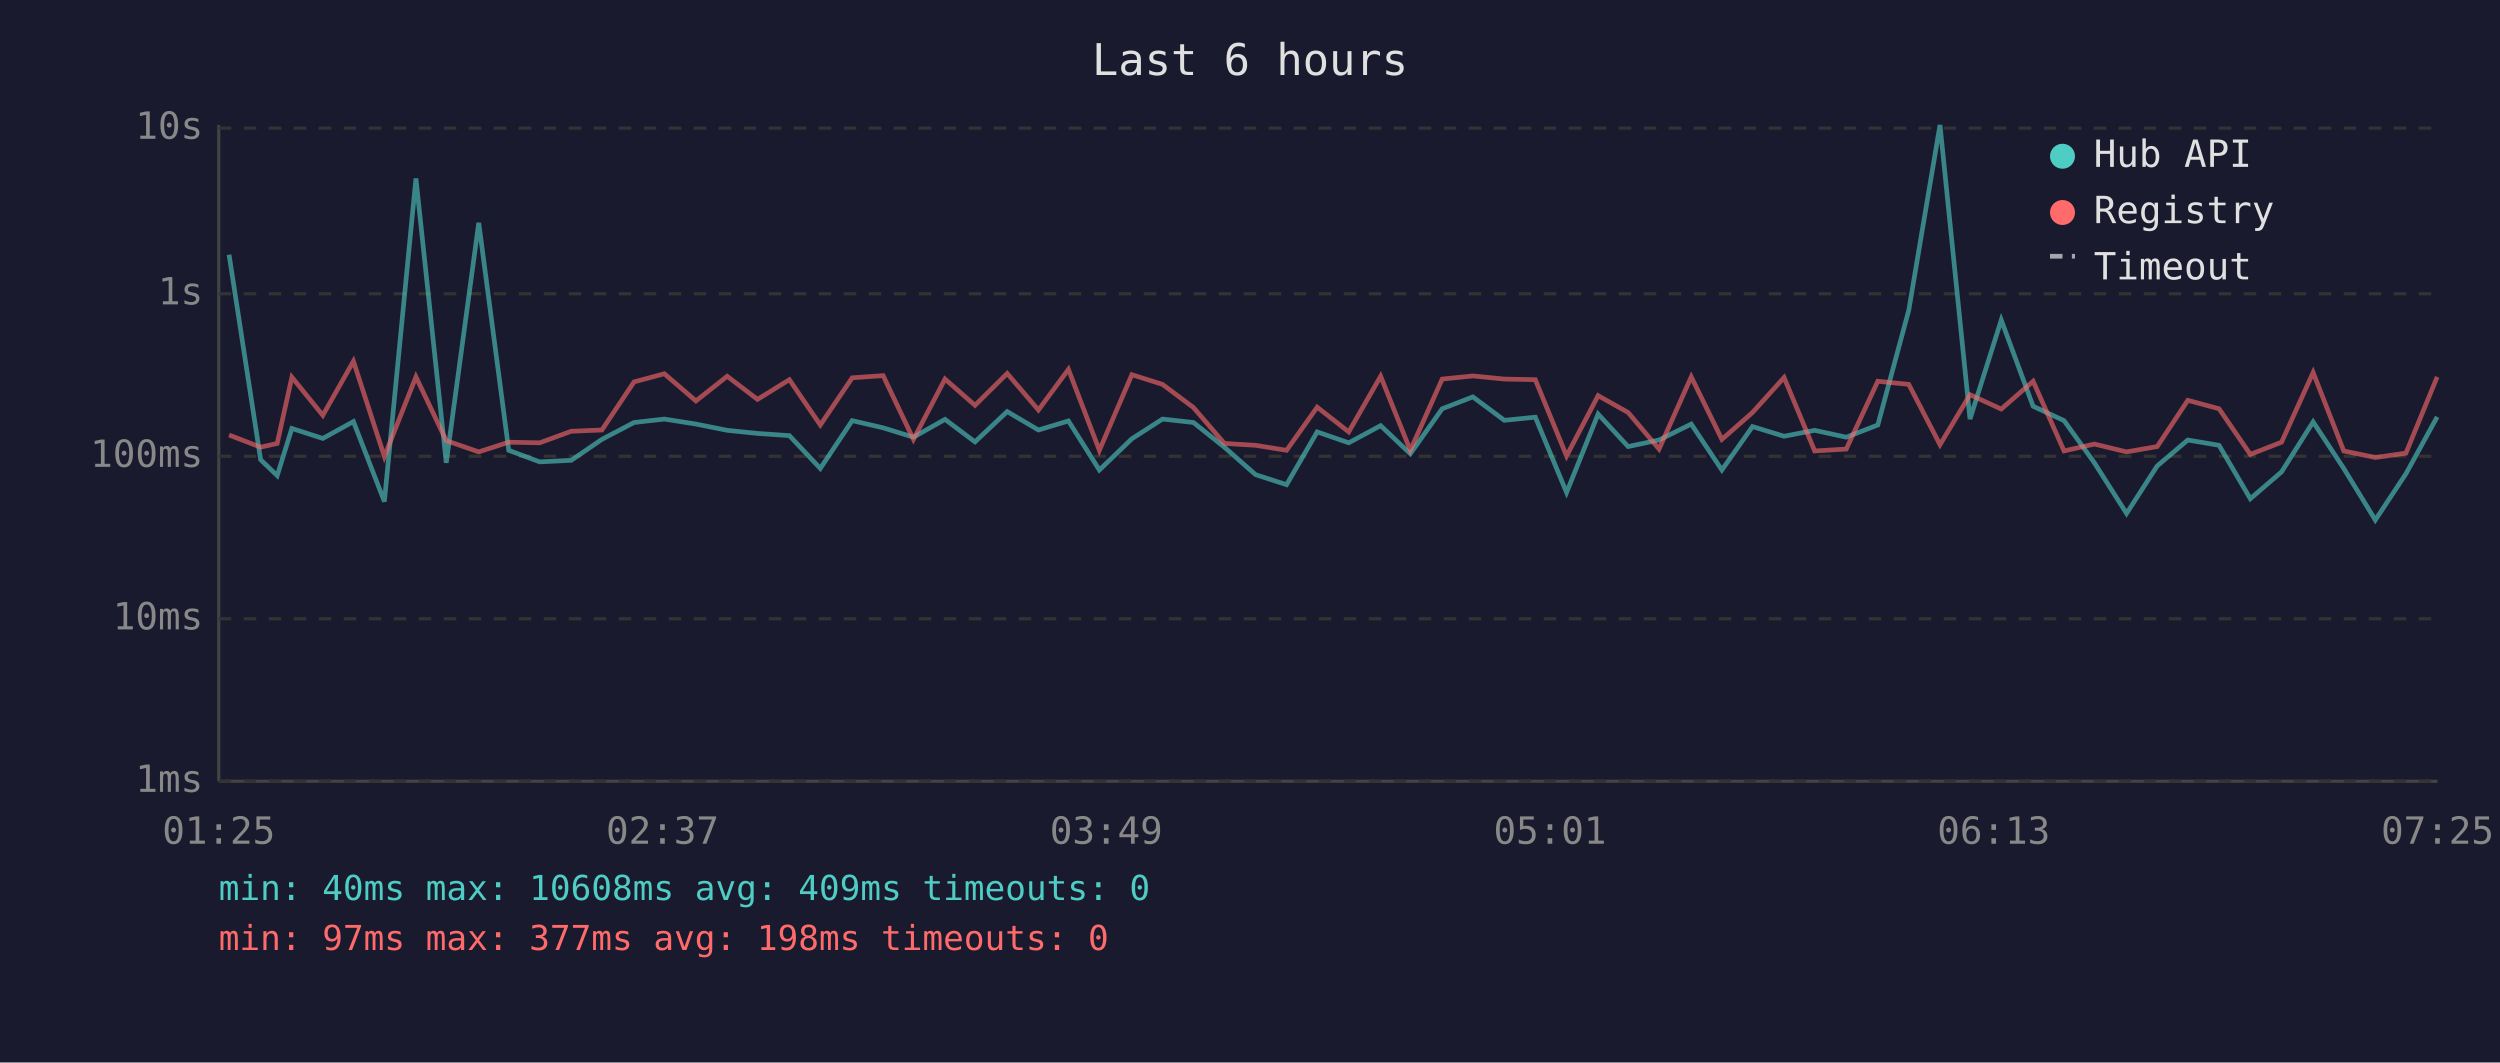
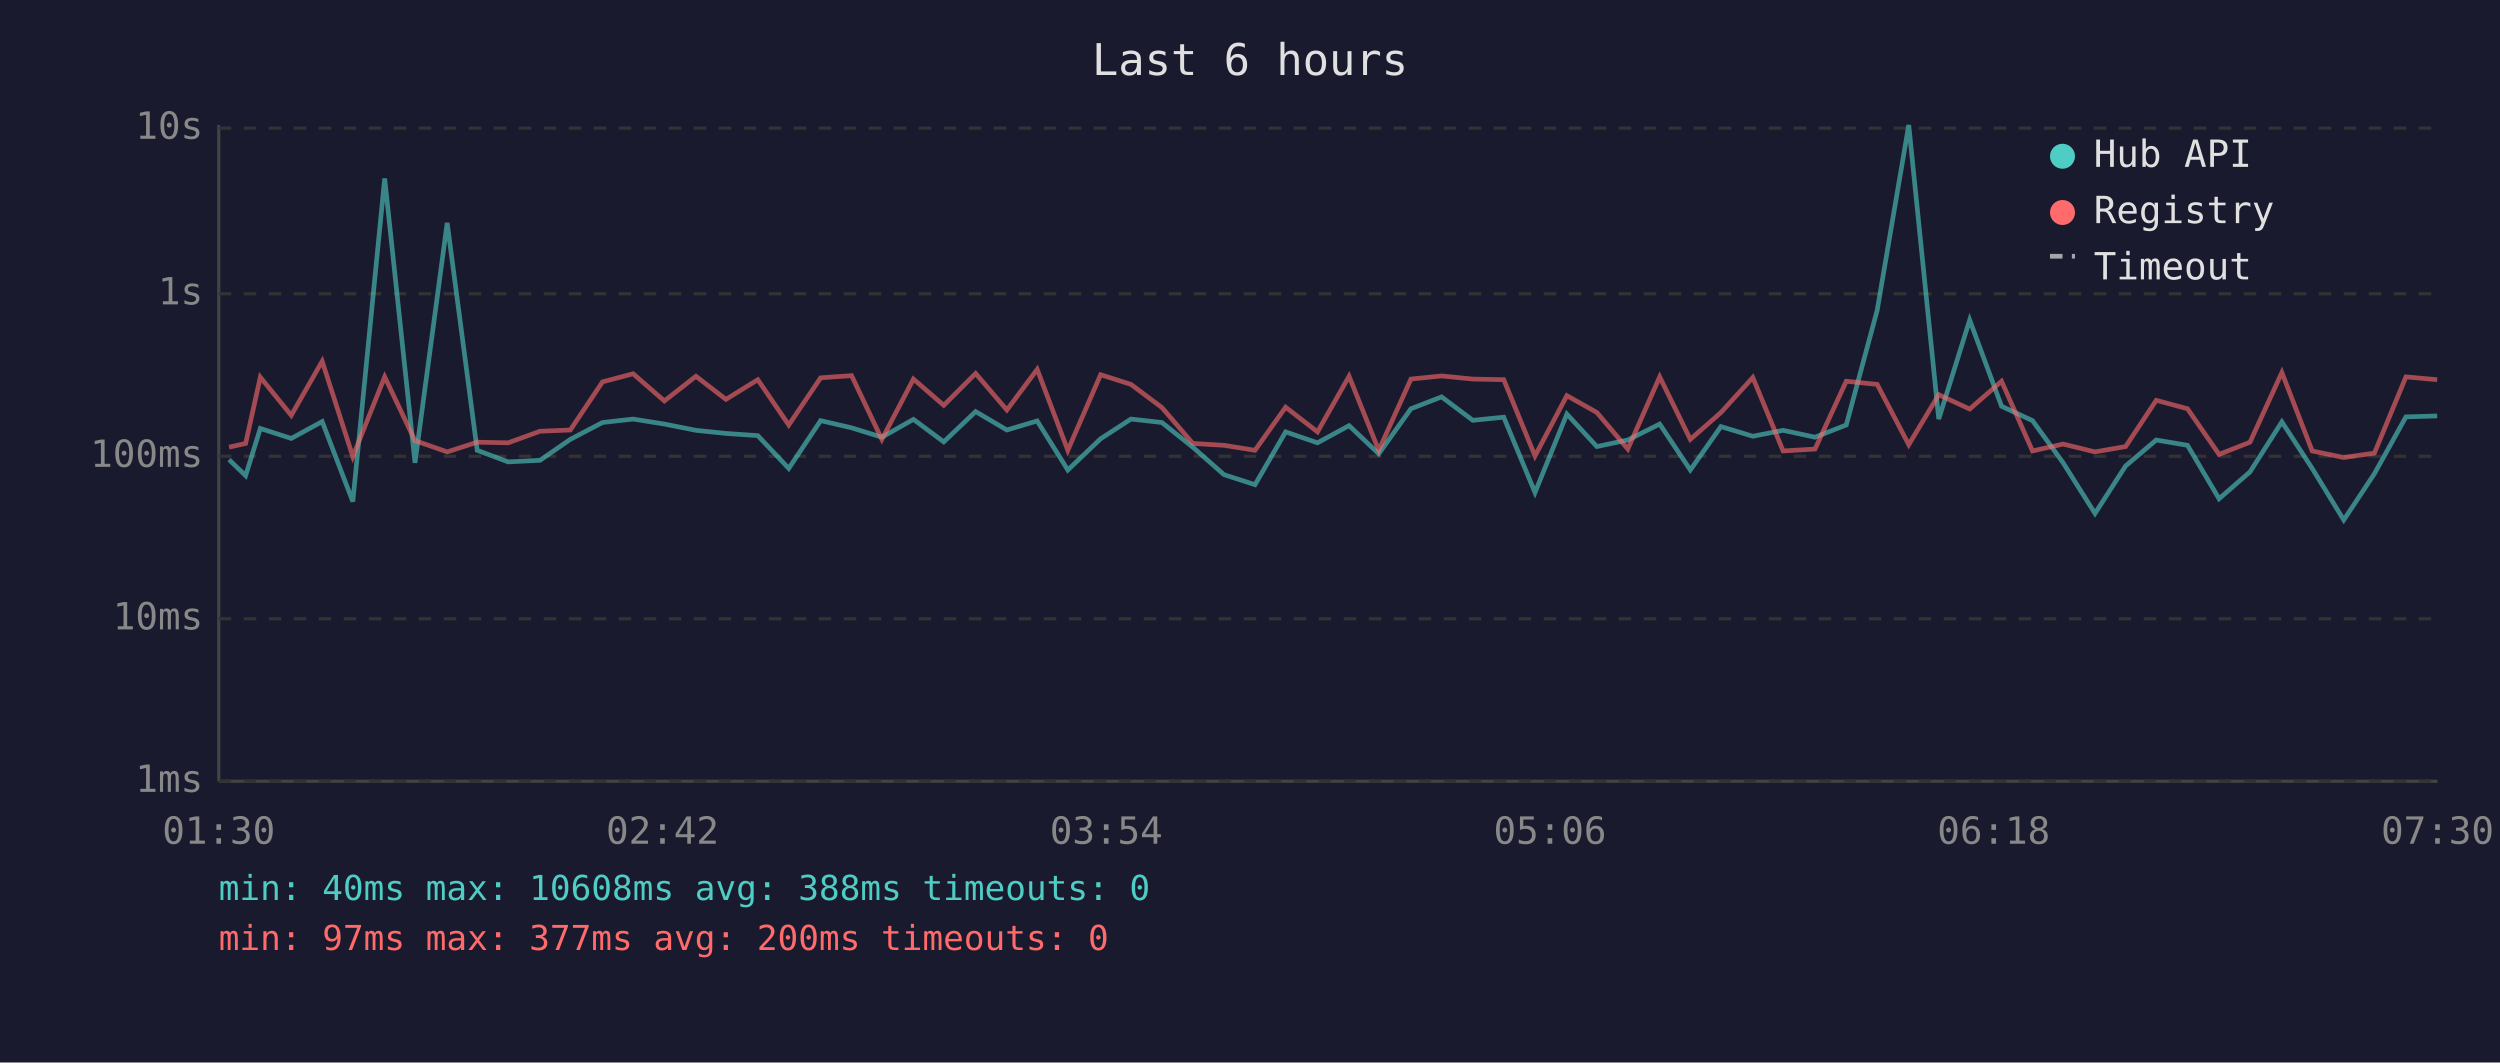
<svg xmlns="http://www.w3.org/2000/svg" viewBox="0 0 800 340" font-family="monospace" font-size="12">
  <rect width="800" height="340" fill="#1a1a2e" />
  <text x="400" y="24" fill="#e0e0e0" font-size="14" text-anchor="middle">Last 6 hours</text>
  <line x1="70" y1="40" x2="70" y2="250" stroke="#444" stroke-width="1" />
  <line x1="70" y1="250" x2="780" y2="250" stroke="#444" stroke-width="1" />
  <line x1="70" y1="250" x2="780" y2="250" stroke="#333" stroke-width="1" stroke-dasharray="4" />
  <text x="65" y="250" fill="#888" text-anchor="end" dominant-baseline="middle">1ms</text>
  <line x1="70" y1="198" x2="780" y2="198" stroke="#333" stroke-width="1" stroke-dasharray="4" />
  <text x="65" y="198" fill="#888" text-anchor="end" dominant-baseline="middle">10ms</text>
  <line x1="70" y1="146" x2="780" y2="146" stroke="#333" stroke-width="1" stroke-dasharray="4" />
  <text x="65" y="146" fill="#888" text-anchor="end" dominant-baseline="middle">100ms</text>
  <line x1="70" y1="94" x2="780" y2="94" stroke="#333" stroke-width="1" stroke-dasharray="4" />
  <text x="65" y="94" fill="#888" text-anchor="end" dominant-baseline="middle">1s</text>
  <line x1="70" y1="41" x2="780" y2="41" stroke="#333" stroke-width="1" stroke-dasharray="4" />
  <text x="65" y="41" fill="#888" text-anchor="end" dominant-baseline="middle">10s</text>
-   <text x="70" y="270" fill="#888" text-anchor="middle">01:25</text>
-   <text x="212" y="270" fill="#888" text-anchor="middle">02:37</text>
-   <text x="354" y="270" fill="#888" text-anchor="middle">03:49</text>
-   <text x="496" y="270" fill="#888" text-anchor="middle">05:01</text>
-   <text x="638" y="270" fill="#888" text-anchor="middle">06:13</text>
-   <text x="780" y="270" fill="#888" text-anchor="middle">07:25</text>
-   <polyline points="73.3,81.5 83.4,147.1 88.7,152.2 93.4,137.1 103.3,140.3 113.1,134.9 123.0,160.5 133.1,57.1 142.8,148.1 153.2,71.3 162.8,144.1 172.7,147.8 182.8,147.3 192.6,140.6 202.9,135.2 212.6,134.1 222.7,135.7 232.7,137.7 242.4,138.7 252.6,139.4 262.5,149.9 272.7,134.6 282.6,136.9 292.3,139.9 302.4,134.2 312.0,141.4 322.3,131.7 332.3,137.6 341.9,134.7 351.8,150.4 362.2,140.4 372.0,134.1 381.9,135.2 391.8,143.1 401.8,151.9 411.7,155.1 421.5,138.2 431.6,141.7 441.8,136.2 451.3,145.2 461.5,130.8 471.3,127.0 481.4,134.5 491.3,133.5 501.3,157.6 511.4,132.5 521.0,142.9 530.9,140.8 541.2,135.7 551.0,150.4 560.8,136.5 570.9,139.6 580.7,137.7 590.8,139.9 600.9,136.0 610.8,99.3 620.8,40.0 630.4,134.1 640.4,102.4 650.6,130.0 660.5,134.6 670.2,148.1 680.5,164.3 690.3,149.1 700.1,140.8 710.1,142.5 720.1,159.6 730.1,151.0 740.2,135.0 750.0,149.9 760.1,166.4 769.9,151.6 779.9,133.4" fill="none" stroke="#4ecdc4" stroke-width="1.5" opacity="0.6" />
-   <polyline points="73.3,139.2 83.4,143.1 88.7,141.9 93.4,120.7 103.3,132.9 113.1,115.6 123.0,146.1 133.1,120.6 142.8,141.0 153.2,144.6 162.8,141.5 172.7,141.7 182.8,138.0 192.6,137.6 202.9,122.2 212.6,119.6 222.7,128.3 232.7,120.4 242.4,127.8 252.6,121.5 262.5,136.0 272.7,120.9 282.6,120.2 292.3,140.6 302.4,121.3 312.0,129.7 322.3,119.5 332.3,131.2 341.9,118.2 351.8,144.1 362.2,119.9 372.0,123.0 381.9,130.4 391.8,141.9 401.8,142.5 411.7,144.1 421.5,130.3 431.6,138.2 441.8,120.4 451.3,144.1 461.5,121.3 471.3,120.3 481.4,121.3 491.3,121.5 501.3,145.9 511.4,126.6 521.0,132.0 530.9,143.7 541.2,120.6 551.0,140.6 560.8,132.0 570.9,120.8 580.7,144.3 590.8,143.7 600.9,122.0 610.8,123.0 620.8,142.3 630.4,126.3 640.4,130.9 650.6,122.0 660.5,144.3 670.2,142.1 680.5,144.6 690.3,142.9 700.1,128.1 710.1,130.8 720.1,145.4 730.1,141.5 740.2,119.2 750.0,144.3 760.1,146.4 769.9,145.0 779.9,120.6" fill="none" stroke="#ff6b6b" stroke-width="1.5" opacity="0.6" />
+   <text x="70" y="270" fill="#888" text-anchor="middle">01:30</text>
+   <text x="212" y="270" fill="#888" text-anchor="middle">02:42</text>
+   <text x="354" y="270" fill="#888" text-anchor="middle">03:54</text>
+   <text x="496" y="270" fill="#888" text-anchor="middle">05:06</text>
+   <text x="638" y="270" fill="#888" text-anchor="middle">06:18</text>
+   <text x="780" y="270" fill="#888" text-anchor="middle">07:30</text>
+   <polyline points="73.3,147.1 78.6,152.2 83.3,137.1 93.2,140.3 103.1,134.9 112.9,160.5 123.1,57.1 132.8,148.1 143.1,71.3 152.7,144.1 162.6,147.8 172.8,147.3 182.5,140.6 192.8,135.2 202.6,134.1 212.6,135.7 222.7,137.7 232.3,138.7 242.5,139.4 252.4,149.9 262.6,134.6 272.5,136.9 282.2,139.9 292.3,134.2 302.0,141.4 312.2,131.7 322.2,137.6 331.9,134.7 341.7,150.4 352.2,140.4 361.9,134.1 371.8,135.2 381.7,143.1 391.7,151.9 401.6,155.1 411.4,138.2 421.6,141.7 431.7,136.2 441.2,145.2 451.5,130.8 461.3,127.0 471.3,134.5 481.2,133.5 491.2,157.6 501.4,132.5 511.0,142.9 520.9,140.8 531.1,135.7 540.9,150.4 550.7,136.5 560.9,139.6 570.6,137.7 580.8,139.9 590.8,136.0 600.7,99.3 610.8,40.0 620.4,134.1 630.3,102.4 640.5,130.0 650.4,134.6 660.2,148.1 670.4,164.3 680.2,149.1 690.0,140.8 700.0,142.5 710.1,159.6 720.0,151.0 730.2,135.0 739.9,149.9 750.0,166.4 759.8,151.6 769.9,133.4 779.9,133.1" fill="none" stroke="#4ecdc4" stroke-width="1.5" opacity="0.6" />
+   <polyline points="73.3,143.1 78.6,141.9 83.3,120.7 93.2,132.9 103.1,115.6 112.9,146.1 123.1,120.6 132.8,141.0 143.1,144.6 152.7,141.5 162.6,141.7 172.8,138.0 182.5,137.6 192.8,122.2 202.6,119.6 212.6,128.3 222.7,120.4 232.3,127.8 242.5,121.5 252.4,136.0 262.6,120.9 272.5,120.2 282.2,140.6 292.3,121.3 302.0,129.7 312.2,119.5 322.2,131.2 331.9,118.2 341.7,144.1 352.2,119.9 361.9,123.0 371.8,130.4 381.7,141.9 391.7,142.5 401.6,144.1 411.4,130.3 421.6,138.2 431.7,120.4 441.2,144.1 451.5,121.3 461.3,120.3 471.3,121.3 481.2,121.5 491.2,145.9 501.4,126.6 511.0,132.0 520.9,143.7 531.1,120.6 540.9,140.6 550.7,132.0 560.9,120.8 570.6,144.3 580.8,143.7 590.8,122.0 600.7,123.0 610.8,142.3 620.4,126.3 630.3,130.9 640.5,122.0 650.4,144.3 660.2,142.1 670.4,144.6 680.2,142.9 690.0,128.1 700.0,130.8 710.1,145.4 720.0,141.5 730.2,119.2 739.9,144.3 750.0,146.4 759.8,145.0 769.9,120.6 779.9,121.5" fill="none" stroke="#ff6b6b" stroke-width="1.5" opacity="0.6" />
  <circle cx="660" cy="50" r="4" fill="#4ecdc4" />
  <text x="670" y="50" fill="#e0e0e0" dominant-baseline="middle">Hub API</text>
  <circle cx="660" cy="68" r="4" fill="#ff6b6b" />
  <text x="670" y="68" fill="#e0e0e0" dominant-baseline="middle">Registry</text>
  <line x1="656" y1="82" x2="664" y2="82" stroke="#e0e0e0" stroke-width="1.5" stroke-dasharray="4,3" opacity="0.7" />
  <text x="670" y="86" fill="#e0e0e0" dominant-baseline="middle">Timeout</text>
-   <text x="70" y="288" fill="#4ecdc4" font-size="11">min: 40ms  max: 10608ms  avg: 409ms  timeouts: 0</text>
-   <text x="70" y="304" fill="#ff6b6b" font-size="11">min: 97ms  max: 377ms  avg: 198ms  timeouts: 0</text>
+   <text x="70" y="288" fill="#4ecdc4" font-size="11">min: 40ms  max: 10608ms  avg: 388ms  timeouts: 0</text>
+   <text x="70" y="304" fill="#ff6b6b" font-size="11">min: 97ms  max: 377ms  avg: 200ms  timeouts: 0</text>
</svg>
